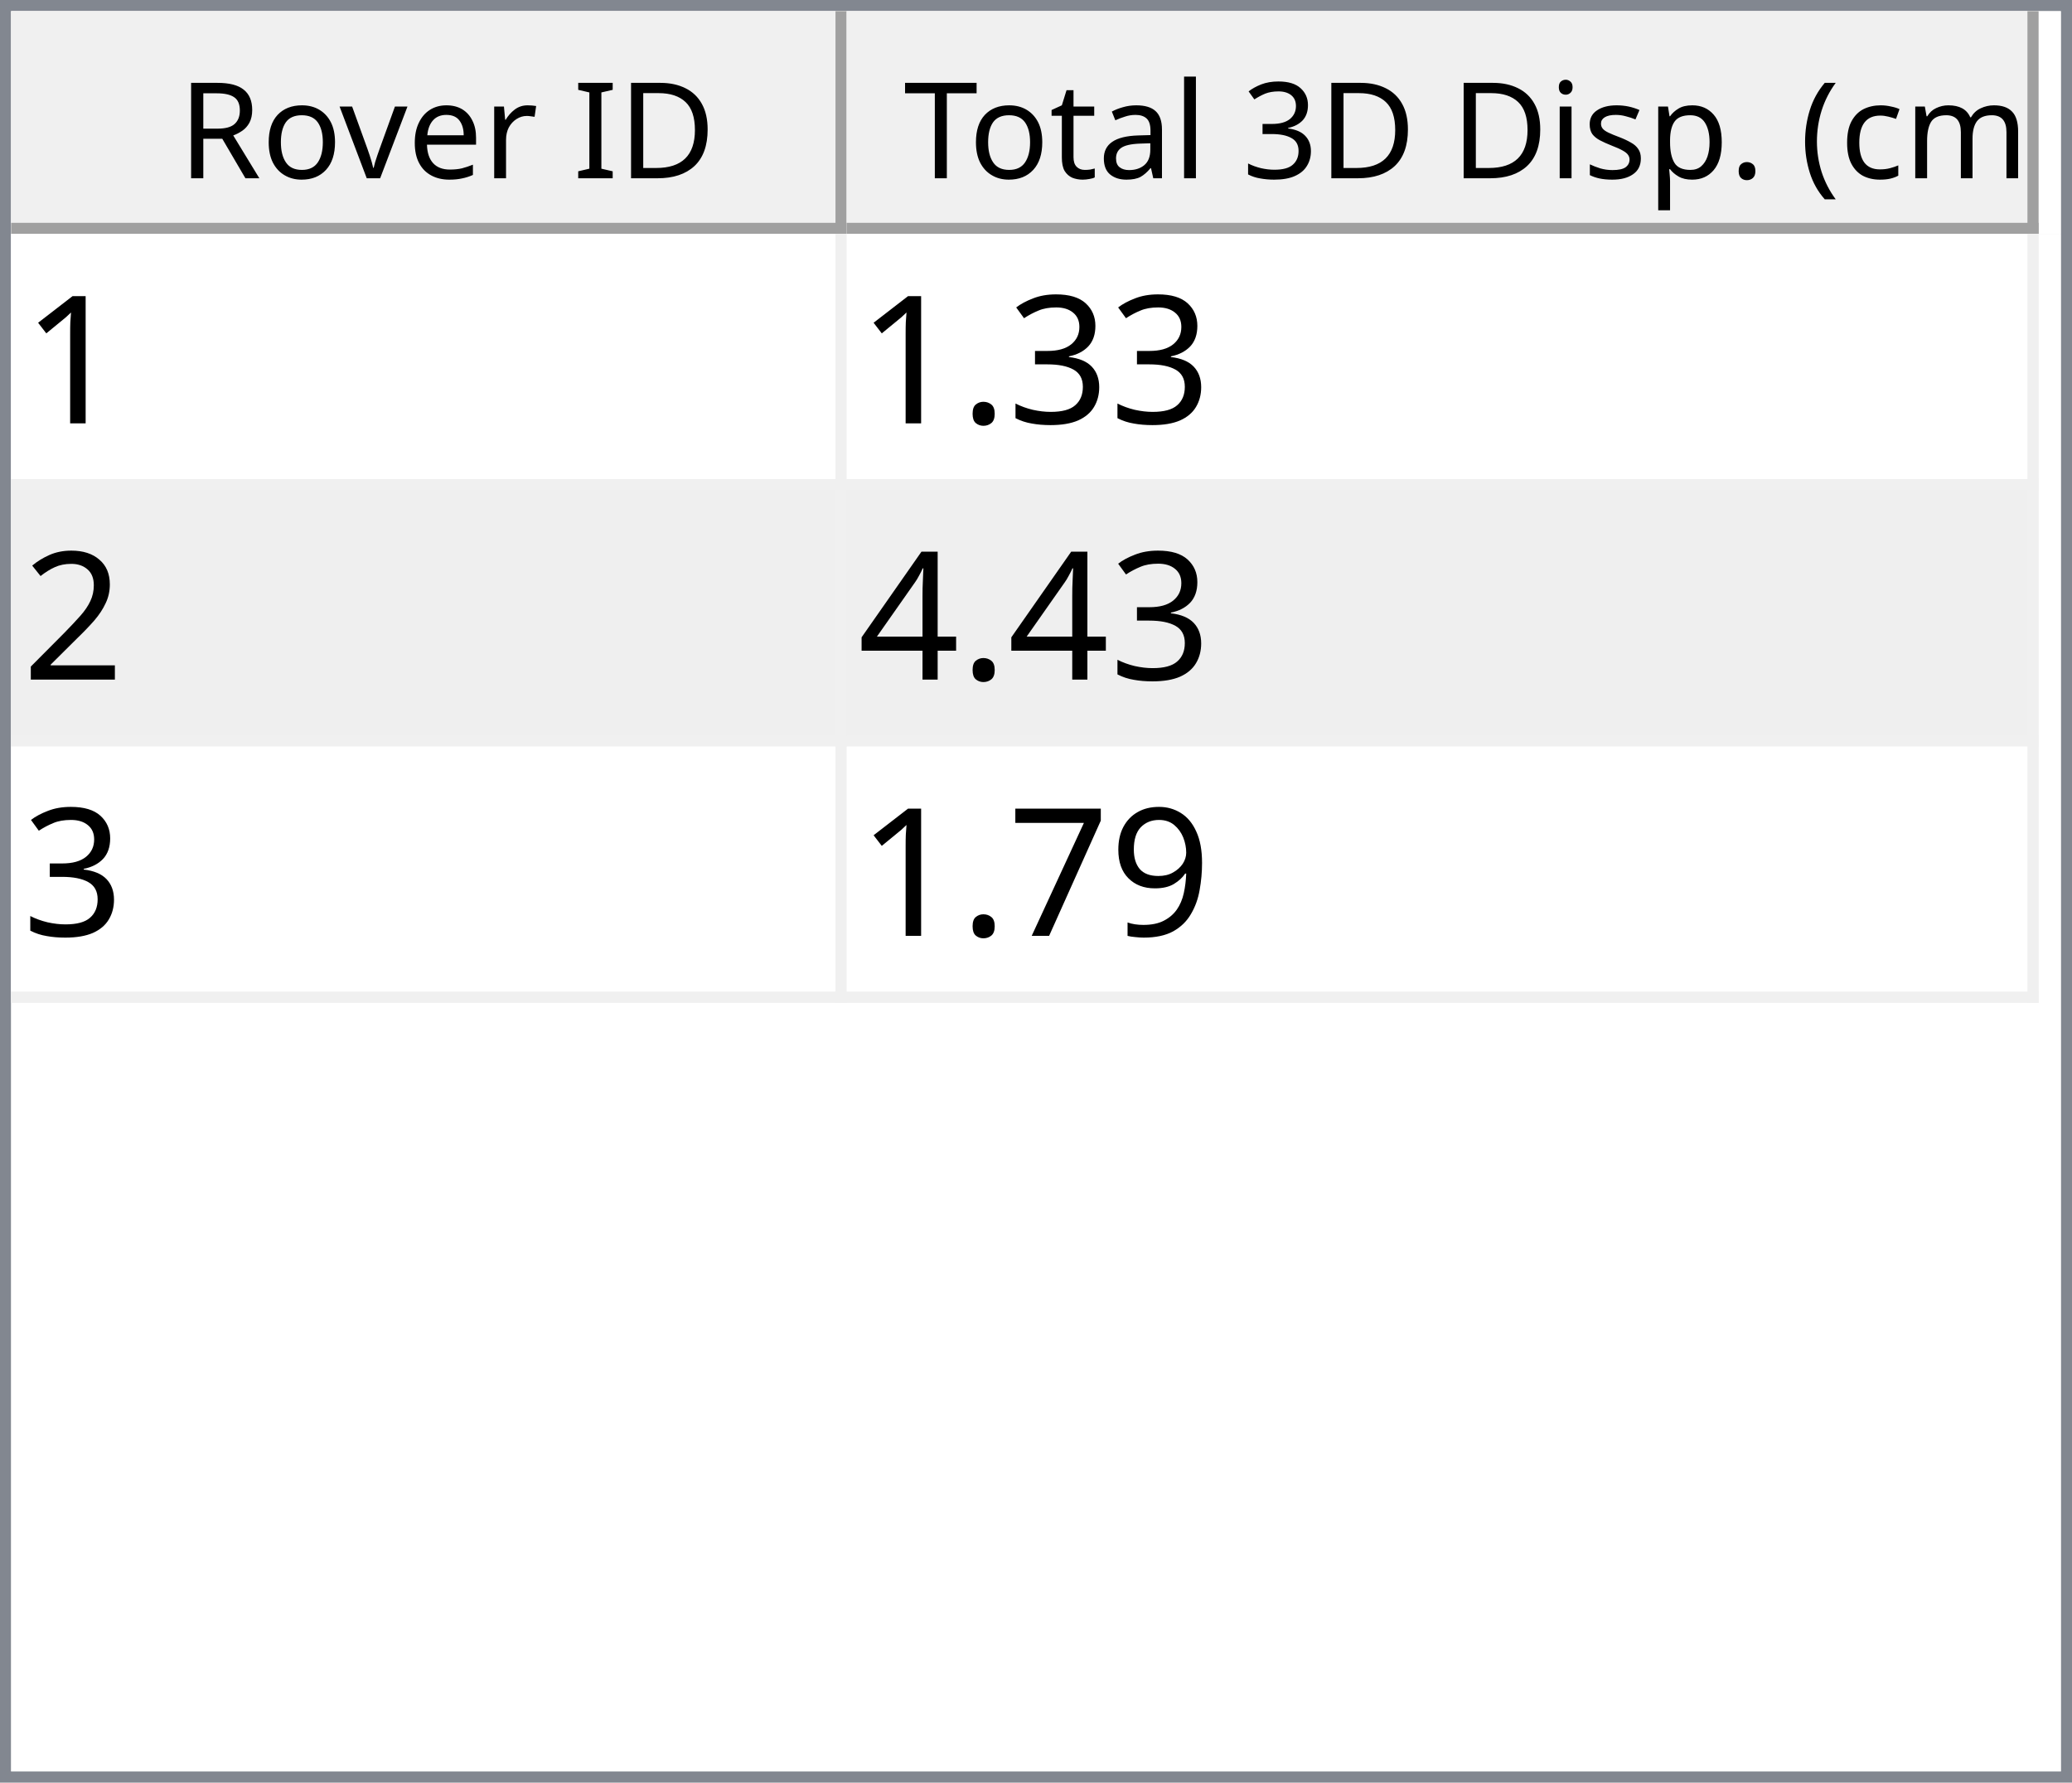
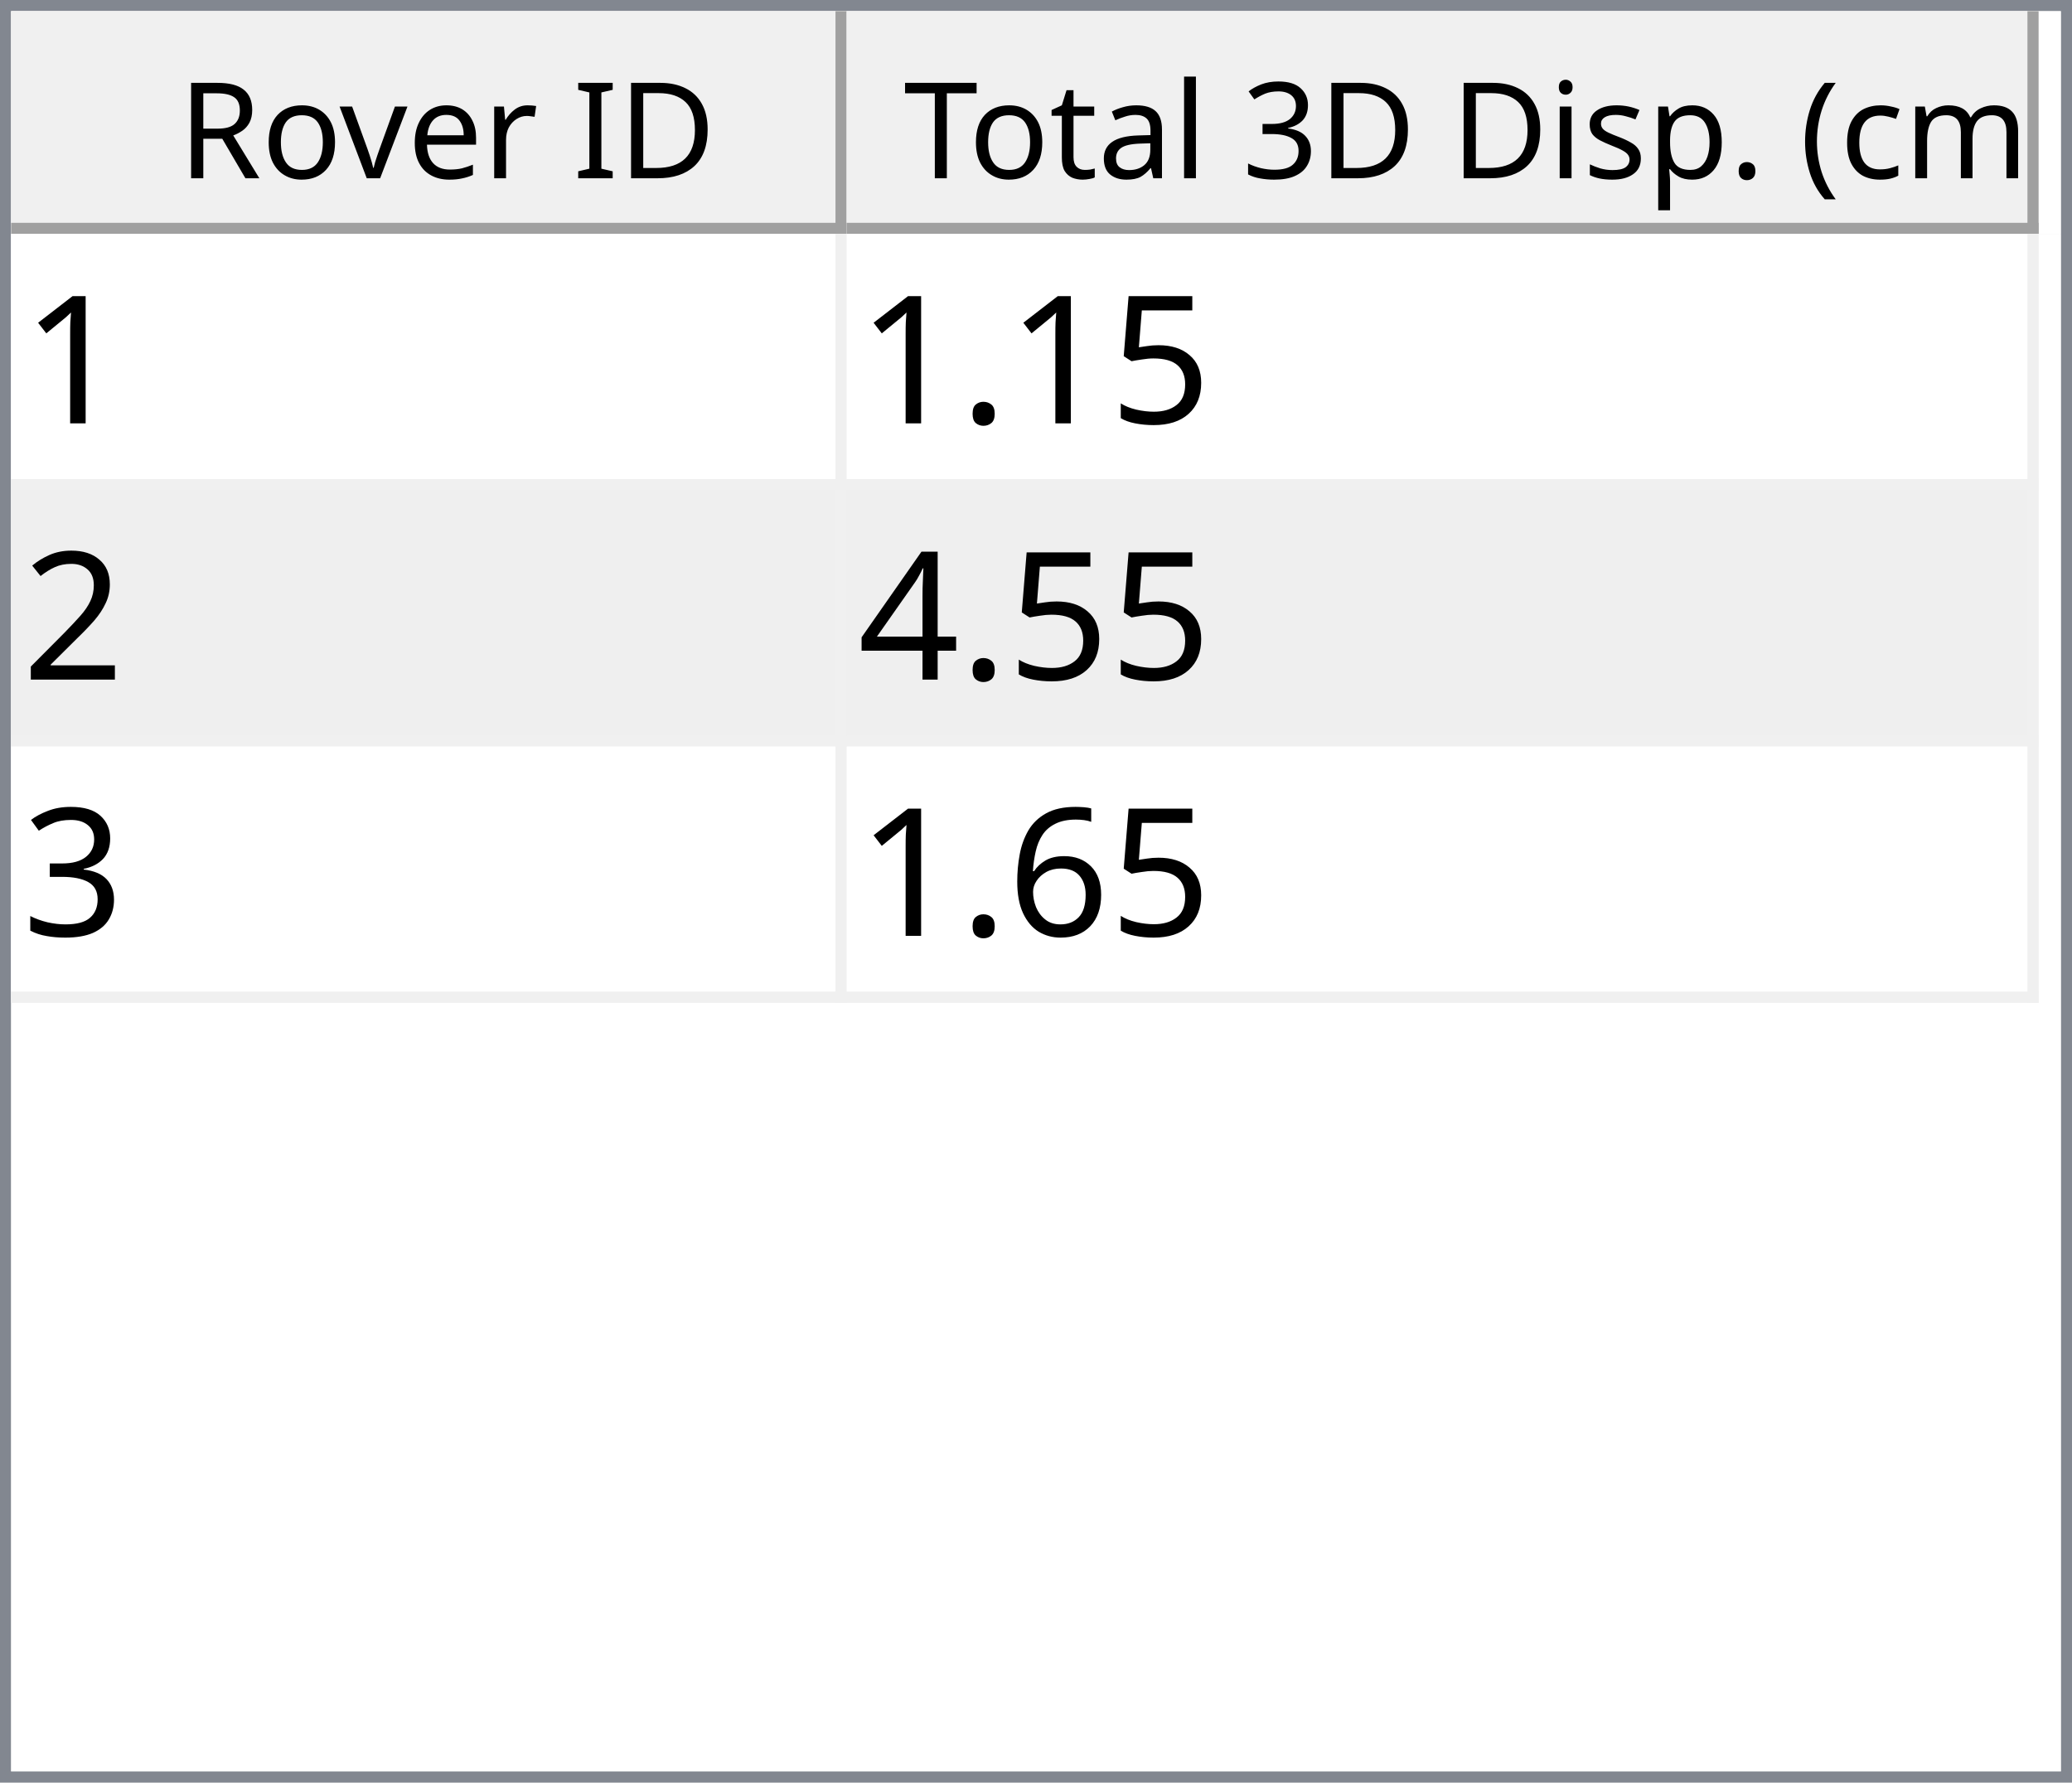
<svg xmlns="http://www.w3.org/2000/svg" style="fill-opacity:1; color-rendering:auto; color-interpolation:auto; text-rendering:auto; stroke:black; stroke-linecap:square; stroke-miterlimit:10; shape-rendering:auto; stroke-opacity:1; fill:black; stroke-dasharray:none; font-weight:normal; stroke-width:1; font-family:'Dialog'; font-style:normal; stroke-linejoin:miter; font-size:12px; stroke-dashoffset:0; image-rendering:auto;" width="186" height="160">
  <defs id="genericDefs" />
  <g>
    <defs id="defs1">
      <clipPath clipPathUnits="userSpaceOnUse" id="clipPath1">
        <path d="M0 0 L186 0 L186 160 L0 160 L0 0 Z" />
      </clipPath>
      <clipPath clipPathUnits="userSpaceOnUse" id="clipPath2">
        <path d="M0 0 L0 160 L186 160 L186 0 Z" />
      </clipPath>
      <clipPath clipPathUnits="userSpaceOnUse" id="clipPath3">
        <path d="M0 0 L0 20 L184 20 L184 0 Z" />
      </clipPath>
      <clipPath clipPathUnits="userSpaceOnUse" id="clipPath4">
        <path d="M0 0 L0 20 L75 20 L75 0 Z" />
      </clipPath>
      <clipPath clipPathUnits="userSpaceOnUse" id="clipPath5">
        <path d="M1 1 L1 19 L74 19 L74 1 Z" />
      </clipPath>
      <clipPath clipPathUnits="userSpaceOnUse" id="clipPath6">
        <path d="M0 0 L0 18 L73 18 L73 0 Z" />
      </clipPath>
      <clipPath clipPathUnits="userSpaceOnUse" id="clipPath7">
        <path d="M-0.5 -0.5 L-0.5 19.5 L74.5 19.5 L74.5 -0.5 Z" />
      </clipPath>
      <clipPath clipPathUnits="userSpaceOnUse" id="clipPath8">
        <path d="M0 0 L0 20 L107 20 L107 0 Z" />
      </clipPath>
      <clipPath clipPathUnits="userSpaceOnUse" id="clipPath9">
        <path d="M1 1 L1 19 L106 19 L106 1 Z" />
      </clipPath>
      <clipPath clipPathUnits="userSpaceOnUse" id="clipPath10">
        <path d="M0 0 L0 18 L105 18 L105 0 Z" />
      </clipPath>
      <clipPath clipPathUnits="userSpaceOnUse" id="clipPath11">
        <path d="M-0.5 -0.5 L-0.5 19.5 L106.5 19.5 L106.5 -0.5 Z" />
      </clipPath>
      <clipPath clipPathUnits="userSpaceOnUse" id="clipPath12">
        <path d="M0 0 L0 138 L184 138 L184 0 Z" />
      </clipPath>
      <clipPath clipPathUnits="userSpaceOnUse" id="clipPath13">
        <path d="M0 0 L0 69 L182 69 L182 0 Z" />
      </clipPath>
      <clipPath clipPathUnits="userSpaceOnUse" id="clipPath14">
        <path d="M-0.5 -0.5 L-0.5 68.5 L181.5 68.5 L181.5 -0.5 Z" />
      </clipPath>
      <clipPath clipPathUnits="userSpaceOnUse" id="clipPath15">
        <path d="M0 0 L0 22 L74 22 L74 0 Z" />
      </clipPath>
      <clipPath clipPathUnits="userSpaceOnUse" id="clipPath16">
        <path d="M0 0 L0 22 L106 22 L106 0 Z" />
      </clipPath>
      <font horiz-adv-x="64.551" id="font1">
        <font-face ascent="107.91" descent="25.098" units-per-em="100" style="font-style:normal; font-family:Segoe UI; font-weight:normal;" />
        <missing-glyph horiz-adv-x="64.551" d="M8.109 0 L8.109 68.266 L56.453 68.266 L56.453 0 L8.109 0 ZM15.328 7.234 L49.219 7.234 L49.219 61.031 L15.328 61.031 L15.328 7.234 Z" />
        <glyph unicode="D" horiz-adv-x="70.117" d="M9.188 0 L9.188 70.016 L28.516 70.016 Q65.531 70.016 65.531 35.891 Q65.531 19.672 55.25 9.836 Q44.969 0 27.734 0 L9.188 0 ZM17.391 62.594 L17.391 7.422 L27.828 7.422 Q41.609 7.422 49.273 14.797 Q56.938 22.172 56.938 35.688 Q56.938 62.594 28.328 62.594 L17.391 62.594 Z" />
        <glyph unicode="I" horiz-adv-x="26.611" d="M17.391 0 L9.188 0 L9.188 70.016 L17.391 70.016 L17.391 0 Z" />
        <glyph unicode=" " horiz-adv-x="27.393" d="" />
        <glyph unicode="r" horiz-adv-x="34.766" d="M34.188 41.891 Q32.078 43.5 28.125 43.5 Q23 43.5 19.555 38.672 Q16.109 33.844 16.109 25.484 L16.109 0 L8.109 0 L8.109 50 L16.109 50 L16.109 39.703 L16.312 39.703 Q18.016 44.969 21.531 47.922 Q25.047 50.875 29.391 50.875 Q32.516 50.875 34.188 50.203 L34.188 41.891 Z" />
        <glyph unicode="e" horiz-adv-x="52.295" d="M48.297 23 L12.984 23 Q13.188 14.656 17.484 10.109 Q21.781 5.562 29.297 5.562 Q37.75 5.562 44.828 11.141 L44.828 3.609 Q38.234 -1.172 27.391 -1.172 Q16.797 -1.172 10.742 5.641 Q4.688 12.453 4.688 24.812 Q4.688 36.469 11.305 43.82 Q17.922 51.172 27.734 51.172 Q37.547 51.172 42.922 44.828 Q48.297 38.484 48.297 27.203 L48.297 23 ZM40.094 29.781 Q40.047 36.719 36.75 40.578 Q33.453 44.438 27.594 44.438 Q21.922 44.438 17.969 40.383 Q14.016 36.328 13.094 29.781 L40.094 29.781 Z" />
        <glyph unicode="v" horiz-adv-x="47.9" d="M47.406 50 L27.484 0 L19.625 0 L0.688 50 L9.469 50 L22.172 13.672 Q23.578 9.672 23.922 6.688 L24.125 6.688 Q24.609 10.453 25.688 13.484 L38.969 50 L47.406 50 Z" />
        <glyph unicode="o" horiz-adv-x="58.594" d="M29 -1.172 Q17.922 -1.172 11.305 5.836 Q4.688 12.844 4.688 24.422 Q4.688 37.016 11.57 44.094 Q18.453 51.172 30.172 51.172 Q41.359 51.172 47.633 44.289 Q53.906 37.406 53.906 25.203 Q53.906 13.234 47.141 6.031 Q40.375 -1.172 29 -1.172 ZM29.594 44.438 Q21.875 44.438 17.383 39.188 Q12.891 33.938 12.891 24.703 Q12.891 15.828 17.43 10.695 Q21.969 5.562 29.594 5.562 Q37.359 5.562 41.531 10.594 Q45.703 15.625 45.703 24.906 Q45.703 34.281 41.531 39.359 Q37.359 44.438 29.594 44.438 Z" />
        <glyph unicode="R" horiz-adv-x="59.814" d="M59.375 0 L49.609 0 L37.891 19.625 Q36.281 22.359 34.766 24.289 Q33.25 26.219 31.664 27.438 Q30.078 28.656 28.25 29.219 Q26.422 29.781 24.125 29.781 L17.391 29.781 L17.391 0 L9.188 0 L9.188 70.016 L30.078 70.016 Q34.672 70.016 38.555 68.867 Q42.438 67.719 45.289 65.375 Q48.141 63.031 49.758 59.547 Q51.375 56.062 51.375 51.375 Q51.375 47.703 50.273 44.656 Q49.172 41.609 47.148 39.211 Q45.125 36.812 42.266 35.133 Q39.406 33.453 35.844 32.516 L35.844 32.328 Q37.594 31.547 38.891 30.547 Q40.188 29.547 41.359 28.18 Q42.531 26.812 43.68 25.078 Q44.828 23.344 46.234 21.047 L59.375 0 ZM17.391 62.594 L17.391 37.203 L28.516 37.203 Q31.594 37.203 34.203 38.133 Q36.812 39.062 38.719 40.797 Q40.625 42.531 41.703 45.047 Q42.781 47.562 42.781 50.688 Q42.781 56.297 39.141 59.445 Q35.5 62.594 28.609 62.594 L17.391 62.594 Z" />
        <glyph unicode=")" horiz-adv-x="30.176" d="M8.297 -15.922 L1.172 -15.922 Q16.406 2.344 16.406 26.812 Q16.406 51.469 1.078 70.016 L8.297 70.016 Q23.531 52.156 23.531 26.703 Q23.531 1.375 8.297 -15.922 Z" />
        <glyph unicode="m" horiz-adv-x="86.133" d="M79.109 0 L71.094 0 L71.094 28.719 Q71.094 37.016 68.531 40.727 Q65.969 44.438 59.906 44.438 Q54.781 44.438 51.195 39.75 Q47.609 35.062 47.609 28.516 L47.609 0 L39.594 0 L39.594 29.688 Q39.594 44.438 28.219 44.438 Q22.953 44.438 19.531 40.016 Q16.109 35.594 16.109 28.516 L16.109 0 L8.109 0 L8.109 50 L16.109 50 L16.109 42.094 L16.312 42.094 Q21.625 51.172 31.844 51.172 Q36.969 51.172 40.773 48.312 Q44.578 45.453 46 40.828 Q51.562 51.172 62.594 51.172 Q79.109 51.172 79.109 30.812 L79.109 0 Z" />
        <glyph unicode="c" horiz-adv-x="46.191" d="M42.188 2.297 Q36.422 -1.172 28.516 -1.172 Q17.828 -1.172 11.258 5.789 Q4.688 12.75 4.688 23.828 Q4.688 36.188 11.766 43.68 Q18.844 51.172 30.672 51.172 Q37.25 51.172 42.281 48.734 L42.281 40.531 Q36.719 44.438 30.375 44.438 Q22.703 44.438 17.797 38.945 Q12.891 33.453 12.891 24.516 Q12.891 15.719 17.508 10.641 Q22.125 5.562 29.891 5.562 Q36.422 5.562 42.188 9.906 L42.188 2.297 Z" />
        <glyph unicode="(" horiz-adv-x="30.176" d="M29.109 -15.922 L21.969 -15.922 Q6.844 1.375 6.844 26.703 Q6.844 52.156 21.969 70.016 L29.203 70.016 Q13.875 51.469 13.875 26.812 Q13.875 2.344 29.109 -15.922 Z" />
        <glyph unicode="." horiz-adv-x="21.68" d="M10.891 -1.078 Q8.641 -1.078 7.055 0.539 Q5.469 2.156 5.469 4.391 Q5.469 6.641 7.055 8.273 Q8.641 9.906 10.891 9.906 Q13.188 9.906 14.797 8.273 Q16.406 6.641 16.406 4.391 Q16.406 2.156 14.797 0.539 Q13.188 -1.078 10.891 -1.078 Z" />
        <glyph unicode="p" horiz-adv-x="58.789" d="M16.312 7.234 L16.109 7.234 L16.109 -23 L8.109 -23 L8.109 50 L16.109 50 L16.109 41.219 L16.312 41.219 Q22.219 51.172 33.594 51.172 Q43.266 51.172 48.688 44.461 Q54.109 37.75 54.109 26.469 Q54.109 13.922 48 6.375 Q41.891 -1.172 31.297 -1.172 Q21.578 -1.172 16.312 7.234 ZM16.109 27.391 L16.109 20.406 Q16.109 14.203 20.141 9.883 Q24.172 5.562 30.375 5.562 Q37.641 5.562 41.773 11.133 Q45.906 16.703 45.906 26.609 Q45.906 34.969 42.047 39.703 Q38.188 44.438 31.594 44.438 Q24.609 44.438 20.359 39.578 Q16.109 34.719 16.109 27.391 Z" />
        <glyph unicode="s" horiz-adv-x="42.432" d="M5.078 1.812 L5.078 10.406 Q11.625 5.562 19.484 5.562 Q30.031 5.562 30.031 12.594 Q30.031 14.594 29.125 15.992 Q28.219 17.391 26.68 18.461 Q25.141 19.531 23.07 20.383 Q21 21.234 18.609 22.172 Q15.281 23.484 12.766 24.828 Q10.25 26.172 8.57 27.859 Q6.891 29.547 6.031 31.695 Q5.172 33.844 5.172 36.719 Q5.172 40.234 6.789 42.945 Q8.406 45.656 11.086 47.484 Q13.766 49.312 17.211 50.242 Q20.656 51.172 24.312 51.172 Q30.812 51.172 35.938 48.922 L35.938 40.828 Q30.422 44.438 23.25 44.438 Q21 44.438 19.195 43.922 Q17.391 43.406 16.094 42.477 Q14.797 41.547 14.086 40.258 Q13.375 38.969 13.375 37.406 Q13.375 35.453 14.086 34.133 Q14.797 32.812 16.164 31.789 Q17.531 30.766 19.484 29.938 Q21.438 29.109 23.922 28.125 Q27.25 26.859 29.883 25.516 Q32.516 24.172 34.375 22.484 Q36.234 20.797 37.234 18.602 Q38.234 16.406 38.234 13.375 Q38.234 9.672 36.602 6.938 Q34.969 4.203 32.234 2.398 Q29.5 0.594 25.93 -0.289 Q22.359 -1.172 18.453 -1.172 Q10.75 -1.172 5.078 1.812 Z" />
        <glyph unicode="i" horiz-adv-x="24.219" d="M12.203 62.703 Q10.062 62.703 8.547 64.164 Q7.031 65.625 7.031 67.875 Q7.031 70.125 8.547 71.609 Q10.062 73.094 12.203 73.094 Q14.406 73.094 15.945 71.609 Q17.484 70.125 17.484 67.875 Q17.484 65.719 15.945 64.211 Q14.406 62.703 12.203 62.703 ZM16.109 0 L8.109 0 L8.109 50 L16.109 50 L16.109 0 Z" />
        <glyph unicode="3" horiz-adv-x="53.906" d="M46.531 19.828 Q46.531 15.094 44.75 11.211 Q42.969 7.328 39.719 4.57 Q36.469 1.812 31.93 0.297 Q27.391 -1.219 21.922 -1.219 Q11.922 -1.219 6 2.594 L6 11.188 Q13.094 5.609 22.219 5.609 Q25.875 5.609 28.828 6.539 Q31.781 7.469 33.906 9.227 Q36.031 10.984 37.18 13.477 Q38.328 15.969 38.328 19.094 Q38.328 32.812 18.797 32.812 L12.984 32.812 L12.984 39.594 L18.5 39.594 Q35.797 39.594 35.797 52.484 Q35.797 64.406 22.609 64.406 Q15.188 64.406 8.688 59.422 L8.688 67.188 Q15.375 71.188 24.609 71.188 Q29 71.188 32.57 69.969 Q36.141 68.75 38.68 66.555 Q41.219 64.359 42.609 61.281 Q44 58.203 44 54.5 Q44 40.672 30.031 36.719 L30.031 36.531 Q33.594 36.141 36.625 34.797 Q39.656 33.453 41.852 31.305 Q44.047 29.156 45.289 26.25 Q46.531 23.344 46.531 19.828 Z" />
        <glyph unicode="l" horiz-adv-x="24.219" d="M16.109 0 L8.109 0 L8.109 74.031 L16.109 74.031 L16.109 0 Z" />
        <glyph unicode="a" horiz-adv-x="50.879" d="M43.891 0 L35.891 0 L35.891 7.812 L35.688 7.812 Q30.469 -1.172 20.312 -1.172 Q12.844 -1.172 8.617 2.781 Q4.391 6.734 4.391 13.281 Q4.391 27.297 20.906 29.594 L35.891 31.688 Q35.891 44.438 25.594 44.438 Q16.547 44.438 9.281 38.281 L9.281 46.484 Q16.656 51.172 26.266 51.172 Q43.891 51.172 43.891 32.516 L43.891 0 ZM35.891 25.297 L23.828 23.641 Q18.266 22.859 15.43 20.875 Q12.594 18.891 12.594 13.875 Q12.594 10.203 15.211 7.883 Q17.828 5.562 22.172 5.562 Q28.125 5.562 32.008 9.742 Q35.891 13.922 35.891 20.312 L35.891 25.297 Z" />
        <glyph unicode="t" horiz-adv-x="33.887" d="M31.297 0.484 Q28.469 -1.078 23.828 -1.078 Q10.688 -1.078 10.688 13.578 L10.688 43.172 L2.094 43.172 L2.094 50 L10.688 50 L10.688 62.203 L18.703 64.797 L18.703 50 L31.297 50 L31.297 43.172 L18.703 43.172 L18.703 14.984 Q18.703 9.969 20.414 7.82 Q22.125 5.672 26.078 5.672 Q29.109 5.672 31.297 7.328 L31.297 0.484 Z" />
        <glyph unicode="T" horiz-adv-x="52.393" d="M50.594 62.594 L30.375 62.594 L30.375 0 L22.172 0 L22.172 62.594 L2 62.594 L2 70.016 L50.594 70.016 L50.594 62.594 Z" />
      </font>
      <font horiz-adv-x="75.0" id="font2">
        <font-face ascent="100.537" descent="21.973" units-per-em="100" style="font-style:normal; font-family:sans-serif; font-weight:normal;" />
        <missing-glyph horiz-adv-x="75.0" d="M12.5 0 L12.5 62.5 L62.5 62.5 L62.5 0 L12.5 0 ZM14.062 1.562 L60.938 1.562 L60.938 60.938 L14.062 60.938 L14.062 1.562 Z" />
        <glyph unicode="1" horiz-adv-x="55.615" d="M37.25 0 L28.469 0 L28.469 56 Q25.297 52.984 20.141 49.953 Q14.984 46.922 10.891 45.406 L10.891 53.906 Q18.266 57.375 23.781 62.305 Q29.297 67.234 31.594 71.875 L37.25 71.875 L37.25 0 Z" />
-         <glyph unicode="3" horiz-adv-x="55.615" d="M4.203 18.891 L12.984 20.062 Q14.5 12.594 18.141 9.297 Q21.781 6 27 6 Q33.203 6 37.477 10.297 Q41.75 14.594 41.75 20.953 Q41.75 27 37.797 30.93 Q33.844 34.859 27.734 34.859 Q25.25 34.859 21.531 33.891 L22.516 41.609 Q23.391 41.5 23.922 41.5 Q29.547 41.5 34.039 44.43 Q38.531 47.359 38.531 53.469 Q38.531 58.297 35.258 61.477 Q31.984 64.656 26.812 64.656 Q21.688 64.656 18.266 61.43 Q14.844 58.203 13.875 51.766 L5.078 53.328 Q6.688 62.156 12.398 67.016 Q18.109 71.875 26.609 71.875 Q32.469 71.875 37.398 69.359 Q42.328 66.844 44.945 62.5 Q47.562 58.156 47.562 53.266 Q47.562 48.641 45.07 44.828 Q42.578 41.016 37.703 38.766 Q44.047 37.312 47.562 32.695 Q51.078 28.078 51.078 21.141 Q51.078 11.766 44.242 5.25 Q37.406 -1.266 26.953 -1.266 Q17.531 -1.266 11.305 4.352 Q5.078 9.969 4.203 18.891 Z" />
+         <glyph unicode="5" horiz-adv-x="55.615" d="M4.156 18.75 L13.375 19.531 Q14.406 12.797 18.141 9.398 Q21.875 6 27.156 6 Q33.5 6 37.891 10.789 Q42.281 15.578 42.281 23.484 Q42.281 31 38.062 35.352 Q33.844 39.703 27 39.703 Q22.75 39.703 19.336 37.773 Q15.922 35.844 13.969 32.766 L5.719 33.844 L12.641 70.609 L48.25 70.609 L48.25 62.203 L19.672 62.203 L15.828 42.969 Q22.266 47.469 29.344 47.469 Q38.719 47.469 45.164 40.969 Q51.609 34.469 51.609 24.266 Q51.609 14.547 45.953 7.469 Q39.062 -1.219 27.156 -1.219 Q17.391 -1.219 11.211 4.25 Q5.031 9.719 4.156 18.75 Z" />
        <glyph unicode="." horiz-adv-x="27.783" d="M9.078 0 L9.078 10.016 L19.094 10.016 L19.094 0 L9.078 0 Z" />
        <glyph unicode="2" horiz-adv-x="55.615" d="M50.344 8.453 L50.344 0 L3.031 0 Q2.938 3.172 4.047 6.109 Q5.859 10.938 9.836 15.625 Q13.812 20.312 21.344 26.469 Q33.016 36.031 37.117 41.625 Q41.219 47.219 41.219 52.203 Q41.219 57.422 37.477 61.008 Q33.734 64.594 27.734 64.594 Q21.391 64.594 17.578 60.789 Q13.766 56.984 13.719 50.25 L4.688 51.172 Q5.609 61.281 11.664 66.578 Q17.719 71.875 27.938 71.875 Q38.234 71.875 44.242 66.164 Q50.25 60.453 50.25 52 Q50.25 47.703 48.492 43.555 Q46.734 39.406 42.656 34.812 Q38.578 30.219 29.109 22.219 Q21.188 15.578 18.945 13.211 Q16.703 10.844 15.234 8.453 L50.344 8.453 Z" />
        <glyph unicode="4" horiz-adv-x="55.615" d="M32.328 0 L32.328 17.141 L1.266 17.141 L1.266 25.203 L33.938 71.578 L41.109 71.578 L41.109 25.203 L50.781 25.203 L50.781 17.141 L41.109 17.141 L41.109 0 L32.328 0 ZM32.328 25.203 L32.328 57.469 L9.906 25.203 L32.328 25.203 Z" />
-         <glyph unicode="9" horiz-adv-x="55.615" d="M5.469 16.547 L13.922 17.328 Q14.984 11.375 18.016 8.688 Q21.047 6 25.781 6 Q29.828 6 32.883 7.859 Q35.938 9.719 37.891 12.82 Q39.844 15.922 41.164 21.195 Q42.484 26.469 42.484 31.938 Q42.484 32.516 42.438 33.688 Q39.797 29.5 35.234 26.883 Q30.672 24.266 25.344 24.266 Q16.453 24.266 10.305 30.711 Q4.156 37.156 4.156 47.703 Q4.156 58.594 10.578 65.234 Q17 71.875 26.656 71.875 Q33.641 71.875 39.43 68.117 Q45.219 64.359 48.219 57.398 Q51.219 50.438 51.219 37.25 Q51.219 23.531 48.242 15.406 Q45.266 7.281 39.383 3.031 Q33.5 -1.219 25.594 -1.219 Q17.188 -1.219 11.867 3.445 Q6.547 8.109 5.469 16.547 ZM41.453 48.141 Q41.453 55.719 37.43 60.156 Q33.406 64.594 27.734 64.594 Q21.875 64.594 17.531 59.812 Q13.188 55.031 13.188 47.406 Q13.188 40.578 17.312 36.305 Q21.438 32.031 27.484 32.031 Q33.594 32.031 37.523 36.305 Q41.453 40.578 41.453 48.141 Z" />
-         <glyph unicode="7" horiz-adv-x="55.615" d="M4.734 62.203 L4.734 70.656 L51.078 70.656 L51.078 63.812 Q44.234 56.547 37.523 44.484 Q30.812 32.422 27.156 19.672 Q24.516 10.688 23.781 0 L14.75 0 Q14.891 8.453 18.062 20.414 Q21.234 32.375 27.172 43.484 Q33.109 54.594 39.797 62.203 L4.734 62.203 Z" />
+         <glyph unicode="3" horiz-adv-x="55.615" d="M4.203 18.891 L12.984 20.062 Q14.5 12.594 18.141 9.297 Q21.781 6 27 6 Q33.203 6 37.477 10.297 Q41.75 14.594 41.75 20.953 Q41.75 27 37.797 30.93 Q33.844 34.859 27.734 34.859 Q25.25 34.859 21.531 33.891 L22.516 41.609 Q23.391 41.5 23.922 41.5 Q29.547 41.5 34.039 44.43 Q38.531 47.359 38.531 53.469 Q38.531 58.297 35.258 61.477 Q31.984 64.656 26.812 64.656 Q21.688 64.656 18.266 61.43 Q14.844 58.203 13.875 51.766 L5.078 53.328 Q6.688 62.156 12.398 67.016 Q18.109 71.875 26.609 71.875 Q32.469 71.875 37.398 69.359 Q42.328 66.844 44.945 62.5 Q47.562 58.156 47.562 53.266 Q47.562 48.641 45.07 44.828 Q42.578 41.016 37.703 38.766 Q44.047 37.312 47.562 32.695 Q51.078 28.078 51.078 21.141 Q51.078 11.766 44.242 5.25 Q37.406 -1.266 26.953 -1.266 Q17.531 -1.266 11.305 4.352 Q5.078 9.969 4.203 18.891 Z" />
+         <glyph unicode="6" horiz-adv-x="55.615" d="M49.75 54.047 L41.016 53.375 Q39.844 58.547 37.703 60.891 Q34.125 64.656 28.906 64.656 Q24.703 64.656 21.531 62.312 Q17.391 59.281 14.992 53.469 Q12.594 47.656 12.5 36.922 Q15.672 41.75 20.266 44.094 Q24.859 46.438 29.891 46.438 Q38.672 46.438 44.852 39.969 Q51.031 33.5 51.031 23.25 Q51.031 16.5 48.125 10.719 Q45.219 4.938 40.141 1.859 Q35.062 -1.219 28.609 -1.219 Q17.625 -1.219 10.695 6.859 Q3.766 14.938 3.766 33.5 Q3.766 54.25 11.422 63.672 Q18.109 71.875 29.438 71.875 Q37.891 71.875 43.289 67.141 Q48.688 62.406 49.75 54.047 ZM13.875 23.188 Q13.875 18.656 15.797 14.508 Q17.719 10.359 21.188 8.18 Q24.656 6 28.469 6 Q34.031 6 38.039 10.492 Q42.047 14.984 42.047 22.703 Q42.047 30.125 38.086 34.398 Q34.125 38.672 28.125 38.672 Q22.172 38.672 18.023 34.398 Q13.875 30.125 13.875 23.188 Z" />
      </font>
    </defs>
    <g style="fill:white; stroke:white;">
      <rect x="0" y="0" width="186" style="clip-path:url(#clipPath1); stroke:none;" height="160" />
    </g>
    <g style="fill:white; text-rendering:optimizeSpeed; color-rendering:optimizeSpeed; image-rendering:optimizeSpeed; shape-rendering:crispEdges; stroke:white; color-interpolation:sRGB;">
      <rect x="0" width="186" height="160" y="0" style="stroke:none;" />
      <path style="stroke:none;" d="M0 160 L186 160 L186 0 L0 0 Z" />
    </g>
    <g style="fill:rgb(240,240,240); font-family:'Segoe UI'; stroke:rgb(240,240,240);">
      <rect x="0" y="0" width="186" style="clip-path:url(#clipPath2); stroke:none;" height="160" />
    </g>
    <g style="fill:rgb(130,135,144); font-family:'Segoe UI'; stroke:rgb(130,135,144);">
      <path d="M0 0 L186 0 L186 160 L0 160 L0 0 ZM1 1 L185 1 L185 159 L1 159 L1 1 Z" style="fill-rule:evenodd; clip-path:url(#clipPath2); stroke:none;" />
    </g>
    <g style="fill:white; font-family:'Segoe UI'; stroke:white;" transform="translate(1,1)">
      <rect x="0" y="0" width="184" style="clip-path:url(#clipPath3); stroke:none;" height="20" />
    </g>
    <g style="fill:rgb(240,240,240); font-family:'Segoe UI'; stroke:rgb(240,240,240);" transform="translate(1,1)">
      <rect x="0" y="0" width="75" style="clip-path:url(#clipPath4); stroke:none;" height="20" />
    </g>
    <g style="font-family:'Segoe UI';" transform="translate(2,2)">
      <text x="14" xml:space="preserve" y="14" style="clip-path:url(#clipPath6); stroke:none;">Rover ID</text>
    </g>
    <g style="fill:rgb(160,160,160); font-family:'Segoe UI'; stroke:rgb(160,160,160); stroke-linejoin:bevel;" transform="translate(1.5,1.5)">
      <line x1="74" x2="74" y1="0" style="fill:none; clip-path:url(#clipPath7);" y2="19" />
    </g>
    <g style="fill:rgb(160,160,160); font-family:'Segoe UI'; stroke:rgb(160,160,160); stroke-linejoin:bevel;" transform="matrix(1,0,0,1,1,1) translate(0.5,0.5)">
      <line x1="0" x2="74" y1="19" style="fill:none; clip-path:url(#clipPath7);" y2="19" />
    </g>
    <g style="fill:rgb(240,240,240); font-family:'Segoe UI'; stroke:rgb(240,240,240);" transform="translate(76,1)">
      <rect x="0" y="0" width="107" style="clip-path:url(#clipPath8); stroke:none;" height="20" />
    </g>
    <g style="font-family:'Segoe UI';" transform="translate(77,2)">
      <text x="1" xml:space="preserve" y="14" style="clip-path:url(#clipPath10); stroke:none;"> Total 3D Disp. (cm)</text>
    </g>
    <g style="fill:rgb(160,160,160); font-family:'Segoe UI'; stroke:rgb(160,160,160); stroke-linejoin:bevel;" transform="translate(76.5,1.5)">
      <line x1="106" x2="106" y1="0" style="fill:none; clip-path:url(#clipPath11);" y2="19" />
    </g>
    <g style="fill:rgb(160,160,160); font-family:'Segoe UI'; stroke:rgb(160,160,160); stroke-linejoin:bevel;" transform="matrix(1,0,0,1,76,1) translate(0.5,0.5)">
      <line x1="0" x2="106" y1="19" style="fill:none; clip-path:url(#clipPath11);" y2="19" />
    </g>
    <g style="fill:white; font-family:'Segoe UI'; stroke:white;" transform="translate(1,21)">
      <rect x="0" y="0" width="184" style="clip-path:url(#clipPath12); stroke:none;" height="138" />
    </g>
    <g style="fill:rgb(240,240,240); font-size:16px; font-family:sans-serif; stroke:rgb(240,240,240);" transform="translate(1,21)">
      <rect x="0" y="0" width="182" style="clip-path:url(#clipPath13); stroke:none;" height="69" />
      <line transform="translate(0.5,0.5)" x1="0" x2="181" y1="22" style="clip-path:url(#clipPath14); fill:none; stroke-linejoin:bevel;" y2="22" />
    </g>
    <g transform="matrix(1,0,0,1,1,21) translate(0.5,0.5)" style="fill:rgb(240,240,240); font-size:16px; font-family:sans-serif; stroke:rgb(240,240,240); stroke-linejoin:bevel;">
      <line x1="0" x2="181" y1="45" style="fill:none; clip-path:url(#clipPath14);" y2="45" />
    </g>
    <g transform="matrix(1,0,0,1,1,21) translate(0.5,0.5)" style="fill:rgb(240,240,240); font-size:16px; font-family:sans-serif; stroke:rgb(240,240,240); stroke-linejoin:bevel;">
      <line x1="0" x2="181" y1="68" style="fill:none; clip-path:url(#clipPath14);" y2="68" />
    </g>
    <g transform="matrix(1,0,0,1,1,21) translate(0.5,0.5)" style="fill:rgb(240,240,240); font-size:16px; font-family:sans-serif; stroke:rgb(240,240,240); stroke-linejoin:bevel;">
      <line x1="74" x2="74" y1="0" style="fill:none; clip-path:url(#clipPath14);" y2="68" />
    </g>
    <g transform="matrix(1,0,0,1,1,21) translate(0.5,0.5)" style="fill:rgb(240,240,240); font-size:16px; font-family:sans-serif; stroke:rgb(240,240,240); stroke-linejoin:bevel;">
      <line x1="181" x2="181" y1="0" style="fill:none; clip-path:url(#clipPath14);" y2="68" />
    </g>
    <g style="fill:white; font-size:16px; font-family:sans-serif; stroke:white;" transform="matrix(1,0,0,1,1,21)">
      <rect x="0" y="0" width="74" style="clip-path:url(#clipPath15); stroke:none;" height="22" />
      <text x="1" y="17" style="fill:black; clip-path:url(#clipPath15); stroke:none;" xml:space="preserve">1</text>
    </g>
    <g style="fill:white; font-size:16px; font-family:sans-serif; stroke:white;" transform="matrix(1,0,0,1,1,21) translate(75,0)">
      <rect x="0" y="0" width="106" style="clip-path:url(#clipPath16); stroke:none;" height="22" />
-       <text x="1" y="17" style="fill:black; clip-path:url(#clipPath16); stroke:none;" xml:space="preserve">1.33</text>
+       <text x="1" y="17" style="fill:black; clip-path:url(#clipPath16); stroke:none;" xml:space="preserve">1.15</text>
    </g>
    <g style="fill:rgb(239,239,239); font-size:16px; font-family:sans-serif; stroke:rgb(239,239,239);" transform="matrix(1,0,0,1,1,21) translate(0,23)">
      <rect x="0" y="0" width="74" style="clip-path:url(#clipPath15); stroke:none;" height="22" />
      <text x="1" y="17" style="fill:black; clip-path:url(#clipPath15); stroke:none;" xml:space="preserve">2</text>
    </g>
    <g style="fill:rgb(239,239,239); font-size:16px; font-family:sans-serif; stroke:rgb(239,239,239);" transform="matrix(1,0,0,1,1,21) translate(75,23)">
      <rect x="0" y="0" width="106" style="clip-path:url(#clipPath16); stroke:none;" height="22" />
-       <text x="1" y="17" style="fill:black; clip-path:url(#clipPath16); stroke:none;" xml:space="preserve">4.43</text>
+       <text x="1" y="17" style="fill:black; clip-path:url(#clipPath16); stroke:none;" xml:space="preserve">4.55</text>
    </g>
    <g style="fill:white; font-size:16px; font-family:sans-serif; stroke:white;" transform="matrix(1,0,0,1,1,21) translate(0,46)">
      <rect x="0" y="0" width="74" style="clip-path:url(#clipPath15); stroke:none;" height="22" />
      <text x="1" y="17" style="fill:black; clip-path:url(#clipPath15); stroke:none;" xml:space="preserve">3</text>
    </g>
    <g style="fill:white; font-size:16px; font-family:sans-serif; stroke:white;" transform="matrix(1,0,0,1,1,21) translate(75,46)">
      <rect x="0" y="0" width="106" style="clip-path:url(#clipPath16); stroke:none;" height="22" />
-       <text x="1" y="17" style="fill:black; clip-path:url(#clipPath16); stroke:none;" xml:space="preserve">1.79</text>
+       <text x="1" y="17" style="fill:black; clip-path:url(#clipPath16); stroke:none;" xml:space="preserve">1.65</text>
    </g>
  </g>
</svg>
